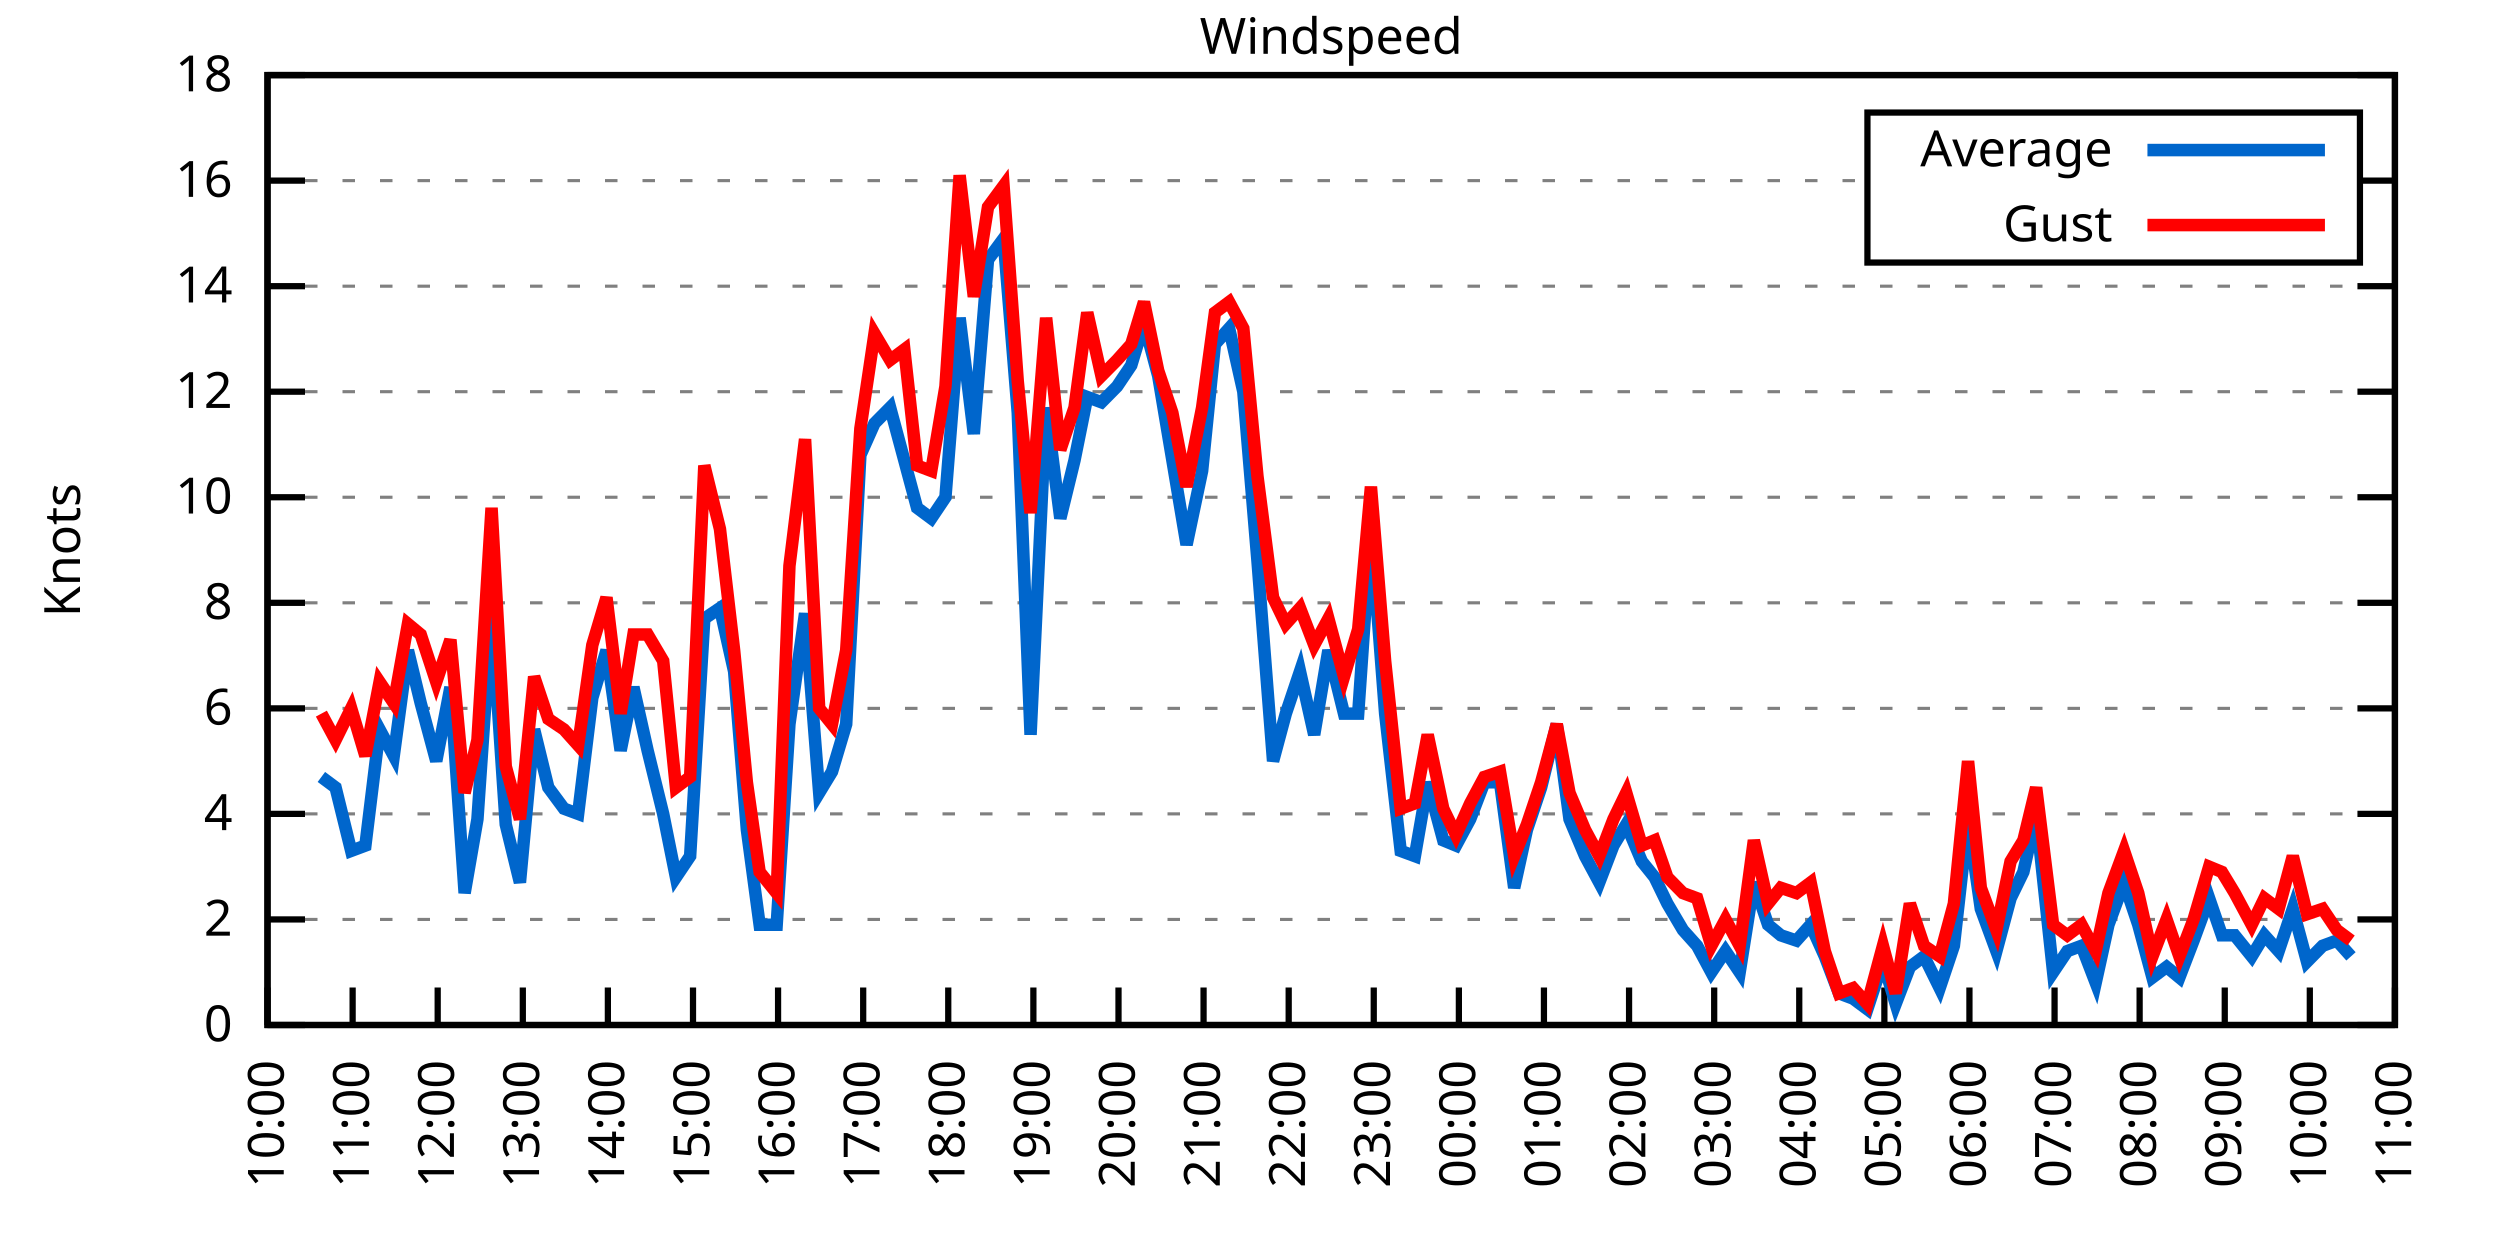
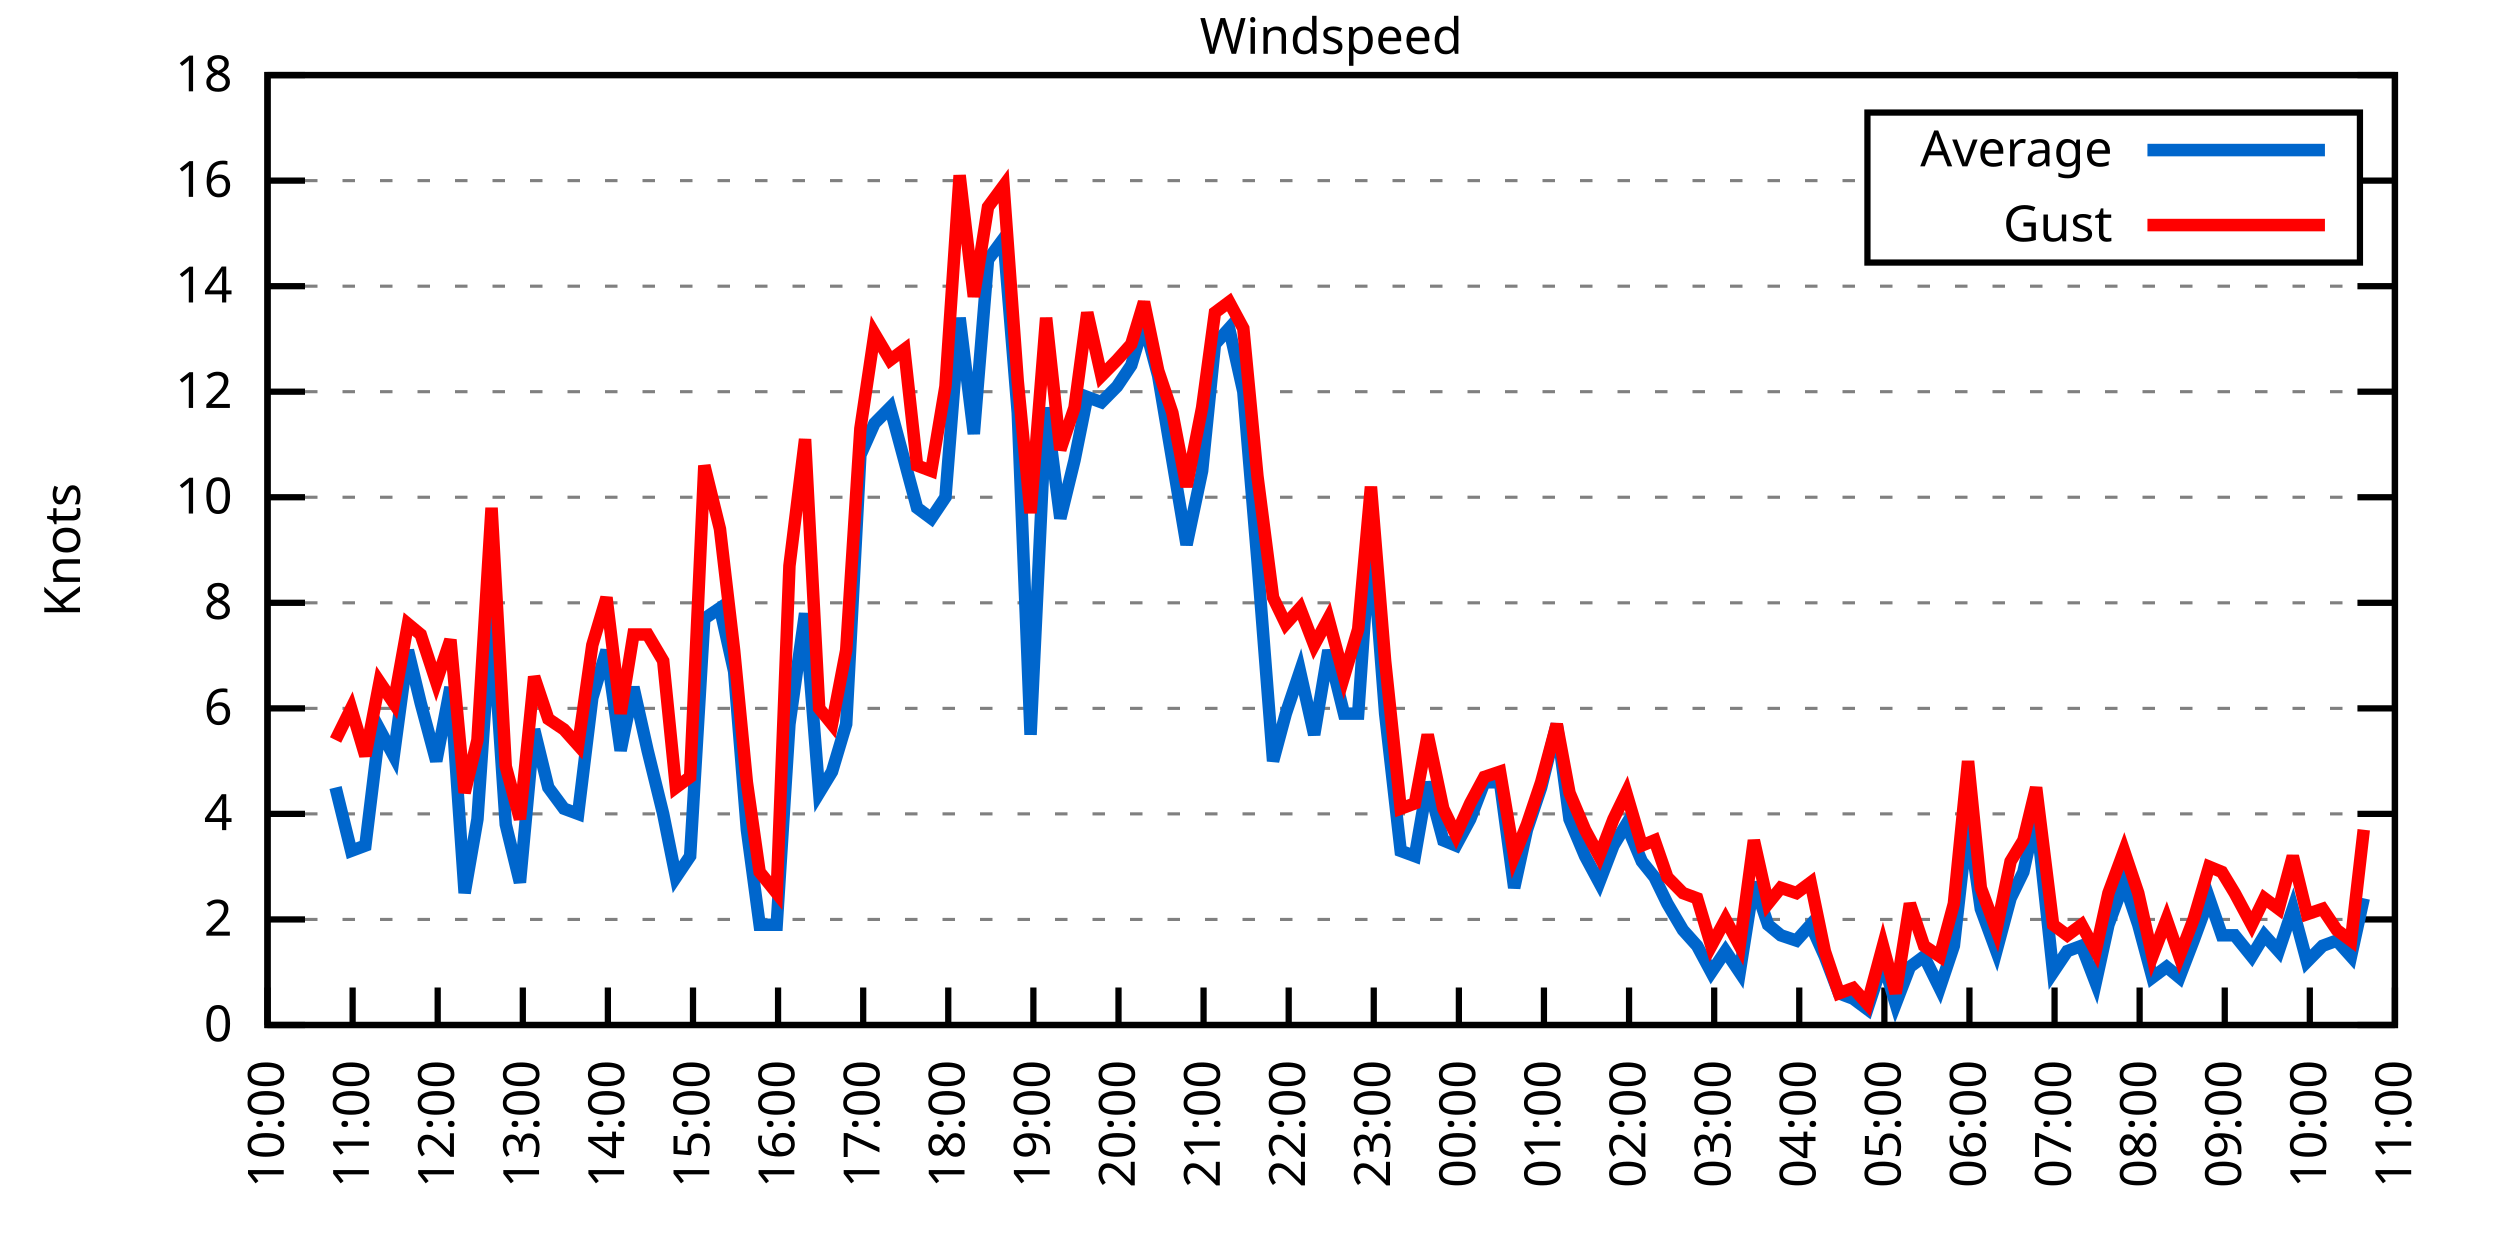
<svg xmlns="http://www.w3.org/2000/svg" xmlns:xlink="http://www.w3.org/1999/xlink" width="400" height="200" viewBox="0 0 400 200">
  <g id="gnuplot_canvas">
    <rect x="0" y="0" width="400" height="200" fill="none" />
    <defs>
      <circle id="gpDot" r="0.5" stroke-width="0.5" stroke="currentColor" />
      <path id="gpPt0" stroke-width="0.333" stroke="currentColor" d="M-1,0 h2 M0,-1 v2" />
      <path id="gpPt1" stroke-width="0.333" stroke="currentColor" d="M-1,-1 L1,1 M1,-1 L-1,1" />
      <path id="gpPt2" stroke-width="0.333" stroke="currentColor" d="M-1,0 L1,0 M0,-1 L0,1 M-1,-1 L1,1 M-1,1 L1,-1" />
      <rect id="gpPt3" stroke-width="0.333" stroke="currentColor" x="-1" y="-1" width="2" height="2" />
      <rect id="gpPt4" stroke-width="0.333" stroke="currentColor" fill="currentColor" x="-1" y="-1" width="2" height="2" />
      <circle id="gpPt5" stroke-width="0.333" stroke="currentColor" cx="0" cy="0" r="1" />
      <use xlink:href="#gpPt5" id="gpPt6" fill="currentColor" stroke="none" />
      <path id="gpPt7" stroke-width="0.333" stroke="currentColor" d="M0,-1.33 L-1.33,0.67 L1.33,0.67 z" />
      <use xlink:href="#gpPt7" id="gpPt8" fill="currentColor" stroke="none" />
      <use xlink:href="#gpPt7" id="gpPt9" stroke="currentColor" transform="rotate(180)" />
      <use xlink:href="#gpPt9" id="gpPt10" fill="currentColor" stroke="none" />
      <use xlink:href="#gpPt3" id="gpPt11" stroke="currentColor" transform="rotate(45)" />
      <use xlink:href="#gpPt11" id="gpPt12" fill="currentColor" stroke="none" />
      <path id="gpPt13" stroke-width="0.333" stroke="currentColor" d="M0,1.330 L1.265,0.411 L0.782,-1.067 L-0.782,-1.076 L-1.265,0.411 z" />
      <use xlink:href="#gpPt13" id="gpPt14" fill="currentColor" stroke="none" />
      <filter id="textbox" filterUnits="objectBoundingBox" x="0" y="0" height="1" width="1">
        <feFlood flood-color="white" flood-opacity="1" result="bgnd" />
        <feComposite in="SourceGraphic" in2="bgnd" operator="atop" />
      </filter>
      <filter id="greybox" filterUnits="objectBoundingBox" x="0" y="0" height="1" width="1">
        <feFlood flood-color="lightgrey" flood-opacity="1" result="grey" />
        <feComposite in="SourceGraphic" in2="grey" operator="atop" />
      </filter>
    </defs>
    <g fill="none" color="white" stroke="currentColor" stroke-width="1.00" stroke-linecap="butt" stroke-linejoin="miter">
</g>
    <g fill="none" color="black" stroke="currentColor" stroke-width="1.00" stroke-linecap="butt" stroke-linejoin="miter">
      <g stroke="none" shape-rendering="crispEdges">
        <polygon fill="rgb(255, 255, 255)" points="42.80,164.00 383.18,164.00 383.18,12.02 42.80,12.02 " />
      </g>
    </g>
    <g fill="none" color="black" stroke="currentColor" stroke-width="1.00" stroke-linecap="butt" stroke-linejoin="miter">
</g>
    <g fill="none" color="black" stroke="black" stroke-width="0.50" stroke-linecap="butt" stroke-linejoin="miter">
</g>
    <g fill="none" color="gray" stroke="currentColor" stroke-width="0.50" stroke-linecap="butt" stroke-linejoin="miter">
      <path stroke="gray" stroke-dasharray="2,4" class="gridline" d="M42.80,164.00 L383.19,164.00  " />
    </g>
    <g fill="none" color="gray" stroke="gray" stroke-width="1.00" stroke-linecap="butt" stroke-linejoin="miter">
</g>
    <g fill="none" color="black" stroke="currentColor" stroke-width="1.00" stroke-linecap="butt" stroke-linejoin="miter">
      <path stroke="black" d="M42.80,164.00 L48.80,164.00 M383.19,164.00 L377.19,164.00  " />
      <g transform="translate(37.20,166.60)" stroke="none" fill="black" font-family="Sans" font-size="8.00" text-anchor="end">
        <text>
          <tspan font-family="Sans"> 0</tspan>
        </text>
      </g>
    </g>
    <g fill="none" color="black" stroke="currentColor" stroke-width="1.00" stroke-linecap="butt" stroke-linejoin="miter">
</g>
    <g fill="none" color="black" stroke="black" stroke-width="0.50" stroke-linecap="butt" stroke-linejoin="miter">
</g>
    <g fill="none" color="gray" stroke="currentColor" stroke-width="0.50" stroke-linecap="butt" stroke-linejoin="miter">
      <path stroke="gray" stroke-dasharray="2,4" class="gridline" d="M42.80,147.11 L383.19,147.11  " />
    </g>
    <g fill="none" color="gray" stroke="gray" stroke-width="1.00" stroke-linecap="butt" stroke-linejoin="miter">
</g>
    <g fill="none" color="black" stroke="currentColor" stroke-width="1.00" stroke-linecap="butt" stroke-linejoin="miter">
      <path stroke="black" d="M42.80,147.11 L48.80,147.11 M383.19,147.11 L377.19,147.11  " />
      <g transform="translate(37.20,149.71)" stroke="none" fill="black" font-family="Sans" font-size="8.00" text-anchor="end">
        <text>
          <tspan font-family="Sans"> 2</tspan>
        </text>
      </g>
    </g>
    <g fill="none" color="black" stroke="currentColor" stroke-width="1.00" stroke-linecap="butt" stroke-linejoin="miter">
</g>
    <g fill="none" color="black" stroke="black" stroke-width="0.50" stroke-linecap="butt" stroke-linejoin="miter">
</g>
    <g fill="none" color="gray" stroke="currentColor" stroke-width="0.50" stroke-linecap="butt" stroke-linejoin="miter">
      <path stroke="gray" stroke-dasharray="2,4" class="gridline" d="M42.80,130.22 L383.19,130.22  " />
    </g>
    <g fill="none" color="gray" stroke="gray" stroke-width="1.00" stroke-linecap="butt" stroke-linejoin="miter">
</g>
    <g fill="none" color="black" stroke="currentColor" stroke-width="1.00" stroke-linecap="butt" stroke-linejoin="miter">
      <path stroke="black" d="M42.80,130.22 L48.80,130.22 M383.19,130.22 L377.19,130.22  " />
      <g transform="translate(37.20,132.82)" stroke="none" fill="black" font-family="Sans" font-size="8.00" text-anchor="end">
        <text>
          <tspan font-family="Sans"> 4</tspan>
        </text>
      </g>
    </g>
    <g fill="none" color="black" stroke="currentColor" stroke-width="1.00" stroke-linecap="butt" stroke-linejoin="miter">
</g>
    <g fill="none" color="black" stroke="black" stroke-width="0.50" stroke-linecap="butt" stroke-linejoin="miter">
</g>
    <g fill="none" color="gray" stroke="currentColor" stroke-width="0.50" stroke-linecap="butt" stroke-linejoin="miter">
      <path stroke="gray" stroke-dasharray="2,4" class="gridline" d="M42.80,113.34 L383.19,113.34  " />
    </g>
    <g fill="none" color="gray" stroke="gray" stroke-width="1.00" stroke-linecap="butt" stroke-linejoin="miter">
</g>
    <g fill="none" color="black" stroke="currentColor" stroke-width="1.00" stroke-linecap="butt" stroke-linejoin="miter">
      <path stroke="black" d="M42.80,113.34 L48.80,113.34 M383.19,113.34 L377.19,113.34  " />
      <g transform="translate(37.20,115.94)" stroke="none" fill="black" font-family="Sans" font-size="8.00" text-anchor="end">
        <text>
          <tspan font-family="Sans"> 6</tspan>
        </text>
      </g>
    </g>
    <g fill="none" color="black" stroke="currentColor" stroke-width="1.00" stroke-linecap="butt" stroke-linejoin="miter">
</g>
    <g fill="none" color="black" stroke="black" stroke-width="0.50" stroke-linecap="butt" stroke-linejoin="miter">
</g>
    <g fill="none" color="gray" stroke="currentColor" stroke-width="0.50" stroke-linecap="butt" stroke-linejoin="miter">
      <path stroke="gray" stroke-dasharray="2,4" class="gridline" d="M42.80,96.45 L383.19,96.45  " />
    </g>
    <g fill="none" color="gray" stroke="gray" stroke-width="1.00" stroke-linecap="butt" stroke-linejoin="miter">
</g>
    <g fill="none" color="black" stroke="currentColor" stroke-width="1.00" stroke-linecap="butt" stroke-linejoin="miter">
      <path stroke="black" d="M42.80,96.45 L48.80,96.45 M383.19,96.45 L377.19,96.45  " />
      <g transform="translate(37.20,99.05)" stroke="none" fill="black" font-family="Sans" font-size="8.00" text-anchor="end">
        <text>
          <tspan font-family="Sans"> 8</tspan>
        </text>
      </g>
    </g>
    <g fill="none" color="black" stroke="currentColor" stroke-width="1.00" stroke-linecap="butt" stroke-linejoin="miter">
</g>
    <g fill="none" color="black" stroke="black" stroke-width="0.50" stroke-linecap="butt" stroke-linejoin="miter">
</g>
    <g fill="none" color="gray" stroke="currentColor" stroke-width="0.50" stroke-linecap="butt" stroke-linejoin="miter">
      <path stroke="gray" stroke-dasharray="2,4" class="gridline" d="M42.80,79.56 L383.19,79.56  " />
    </g>
    <g fill="none" color="gray" stroke="gray" stroke-width="1.00" stroke-linecap="butt" stroke-linejoin="miter">
</g>
    <g fill="none" color="black" stroke="currentColor" stroke-width="1.00" stroke-linecap="butt" stroke-linejoin="miter">
      <path stroke="black" d="M42.80,79.56 L48.80,79.56 M383.19,79.56 L377.19,79.56  " />
      <g transform="translate(37.20,82.16)" stroke="none" fill="black" font-family="Sans" font-size="8.00" text-anchor="end">
        <text>
          <tspan font-family="Sans"> 10</tspan>
        </text>
      </g>
    </g>
    <g fill="none" color="black" stroke="currentColor" stroke-width="1.00" stroke-linecap="butt" stroke-linejoin="miter">
</g>
    <g fill="none" color="black" stroke="black" stroke-width="0.50" stroke-linecap="butt" stroke-linejoin="miter">
</g>
    <g fill="none" color="gray" stroke="currentColor" stroke-width="0.50" stroke-linecap="butt" stroke-linejoin="miter">
      <path stroke="gray" stroke-dasharray="2,4" class="gridline" d="M42.80,62.67 L383.19,62.67  " />
    </g>
    <g fill="none" color="gray" stroke="gray" stroke-width="1.00" stroke-linecap="butt" stroke-linejoin="miter">
</g>
    <g fill="none" color="black" stroke="currentColor" stroke-width="1.00" stroke-linecap="butt" stroke-linejoin="miter">
      <path stroke="black" d="M42.80,62.67 L48.80,62.67 M383.19,62.67 L377.19,62.67  " />
      <g transform="translate(37.20,65.27)" stroke="none" fill="black" font-family="Sans" font-size="8.00" text-anchor="end">
        <text>
          <tspan font-family="Sans"> 12</tspan>
        </text>
      </g>
    </g>
    <g fill="none" color="black" stroke="currentColor" stroke-width="1.00" stroke-linecap="butt" stroke-linejoin="miter">
</g>
    <g fill="none" color="black" stroke="black" stroke-width="0.50" stroke-linecap="butt" stroke-linejoin="miter">
</g>
    <g fill="none" color="gray" stroke="currentColor" stroke-width="0.50" stroke-linecap="butt" stroke-linejoin="miter">
      <path stroke="gray" stroke-dasharray="2,4" class="gridline" d="M42.80,45.79 L383.19,45.79  " />
    </g>
    <g fill="none" color="gray" stroke="gray" stroke-width="1.00" stroke-linecap="butt" stroke-linejoin="miter">
</g>
    <g fill="none" color="black" stroke="currentColor" stroke-width="1.00" stroke-linecap="butt" stroke-linejoin="miter">
      <path stroke="black" d="M42.80,45.79 L48.80,45.79 M383.19,45.79 L377.19,45.79  " />
      <g transform="translate(37.20,48.39)" stroke="none" fill="black" font-family="Sans" font-size="8.00" text-anchor="end">
        <text>
          <tspan font-family="Sans"> 14</tspan>
        </text>
      </g>
    </g>
    <g fill="none" color="black" stroke="currentColor" stroke-width="1.00" stroke-linecap="butt" stroke-linejoin="miter">
</g>
    <g fill="none" color="black" stroke="black" stroke-width="0.50" stroke-linecap="butt" stroke-linejoin="miter">
</g>
    <g fill="none" color="gray" stroke="currentColor" stroke-width="0.50" stroke-linecap="butt" stroke-linejoin="miter">
      <path stroke="gray" stroke-dasharray="2,4" class="gridline" d="M42.80,28.90 L298.79,28.90 M377.59,28.90 L383.19,28.90  " />
    </g>
    <g fill="none" color="gray" stroke="gray" stroke-width="1.00" stroke-linecap="butt" stroke-linejoin="miter">
</g>
    <g fill="none" color="black" stroke="currentColor" stroke-width="1.00" stroke-linecap="butt" stroke-linejoin="miter">
      <path stroke="black" d="M42.80,28.90 L48.80,28.90 M383.19,28.90 L377.19,28.90  " />
      <g transform="translate(37.20,31.50)" stroke="none" fill="black" font-family="Sans" font-size="8.00" text-anchor="end">
        <text>
          <tspan font-family="Sans"> 16</tspan>
        </text>
      </g>
    </g>
    <g fill="none" color="black" stroke="currentColor" stroke-width="1.00" stroke-linecap="butt" stroke-linejoin="miter">
</g>
    <g fill="none" color="black" stroke="black" stroke-width="0.50" stroke-linecap="butt" stroke-linejoin="miter">
</g>
    <g fill="none" color="gray" stroke="currentColor" stroke-width="0.50" stroke-linecap="butt" stroke-linejoin="miter">
      <path stroke="gray" stroke-dasharray="2,4" class="gridline" d="M42.80,12.01 L383.19,12.01  " />
    </g>
    <g fill="none" color="gray" stroke="gray" stroke-width="1.00" stroke-linecap="butt" stroke-linejoin="miter">
</g>
    <g fill="none" color="black" stroke="currentColor" stroke-width="1.00" stroke-linecap="butt" stroke-linejoin="miter">
      <path stroke="black" d="M42.80,12.01 L48.80,12.01 M383.19,12.01 L377.19,12.01  " />
      <g transform="translate(37.20,14.61)" stroke="none" fill="black" font-family="Sans" font-size="8.00" text-anchor="end">
        <text>
          <tspan font-family="Sans"> 18</tspan>
        </text>
      </g>
    </g>
    <g fill="none" color="black" stroke="currentColor" stroke-width="1.00" stroke-linecap="butt" stroke-linejoin="miter">
      <path stroke="black" d="M42.80,164.00 L42.80,158.00  " />
      <g transform="translate(45.40,169.60) rotate(270.00)" stroke="none" fill="black" font-family="Sans" font-size="8.00" text-anchor="end">
        <text>
          <tspan font-family="Sans">10:00</tspan>
        </text>
      </g>
    </g>
    <g fill="none" color="black" stroke="currentColor" stroke-width="1.00" stroke-linecap="butt" stroke-linejoin="miter">
      <path stroke="black" d="M56.42,164.00 L56.42,158.00  " />
      <g transform="translate(59.02,169.60) rotate(270.00)" stroke="none" fill="black" font-family="Sans" font-size="8.00" text-anchor="end">
        <text>
          <tspan font-family="Sans">11:00</tspan>
        </text>
      </g>
    </g>
    <g fill="none" color="black" stroke="currentColor" stroke-width="1.00" stroke-linecap="butt" stroke-linejoin="miter">
      <path stroke="black" d="M70.03,164.00 L70.03,158.00  " />
      <g transform="translate(72.63,169.60) rotate(270.00)" stroke="none" fill="black" font-family="Sans" font-size="8.00" text-anchor="end">
        <text>
          <tspan font-family="Sans">12:00</tspan>
        </text>
      </g>
    </g>
    <g fill="none" color="black" stroke="currentColor" stroke-width="1.00" stroke-linecap="butt" stroke-linejoin="miter">
      <path stroke="black" d="M83.65,164.00 L83.65,158.00  " />
      <g transform="translate(86.25,169.60) rotate(270.00)" stroke="none" fill="black" font-family="Sans" font-size="8.00" text-anchor="end">
        <text>
          <tspan font-family="Sans">13:00</tspan>
        </text>
      </g>
    </g>
    <g fill="none" color="black" stroke="currentColor" stroke-width="1.00" stroke-linecap="butt" stroke-linejoin="miter">
      <path stroke="black" d="M97.26,164.00 L97.26,158.00  " />
      <g transform="translate(99.86,169.60) rotate(270.00)" stroke="none" fill="black" font-family="Sans" font-size="8.00" text-anchor="end">
        <text>
          <tspan font-family="Sans">14:00</tspan>
        </text>
      </g>
    </g>
    <g fill="none" color="black" stroke="currentColor" stroke-width="1.00" stroke-linecap="butt" stroke-linejoin="miter">
      <path stroke="black" d="M110.88,164.00 L110.88,158.00  " />
      <g transform="translate(113.48,169.60) rotate(270.00)" stroke="none" fill="black" font-family="Sans" font-size="8.00" text-anchor="end">
        <text>
          <tspan font-family="Sans">15:00</tspan>
        </text>
      </g>
    </g>
    <g fill="none" color="black" stroke="currentColor" stroke-width="1.00" stroke-linecap="butt" stroke-linejoin="miter">
      <path stroke="black" d="M124.49,164.00 L124.49,158.00  " />
      <g transform="translate(127.09,169.60) rotate(270.00)" stroke="none" fill="black" font-family="Sans" font-size="8.00" text-anchor="end">
        <text>
          <tspan font-family="Sans">16:00</tspan>
        </text>
      </g>
    </g>
    <g fill="none" color="black" stroke="currentColor" stroke-width="1.00" stroke-linecap="butt" stroke-linejoin="miter">
      <path stroke="black" d="M138.11,164.00 L138.11,158.00  " />
      <g transform="translate(140.71,169.60) rotate(270.00)" stroke="none" fill="black" font-family="Sans" font-size="8.00" text-anchor="end">
        <text>
          <tspan font-family="Sans">17:00</tspan>
        </text>
      </g>
    </g>
    <g fill="none" color="black" stroke="currentColor" stroke-width="1.00" stroke-linecap="butt" stroke-linejoin="miter">
      <path stroke="black" d="M151.72,164.00 L151.72,158.00  " />
      <g transform="translate(154.32,169.60) rotate(270.00)" stroke="none" fill="black" font-family="Sans" font-size="8.00" text-anchor="end">
        <text>
          <tspan font-family="Sans">18:00</tspan>
        </text>
      </g>
    </g>
    <g fill="none" color="black" stroke="currentColor" stroke-width="1.00" stroke-linecap="butt" stroke-linejoin="miter">
      <path stroke="black" d="M165.34,164.00 L165.34,158.00  " />
      <g transform="translate(167.94,169.60) rotate(270.00)" stroke="none" fill="black" font-family="Sans" font-size="8.00" text-anchor="end">
        <text>
          <tspan font-family="Sans">19:00</tspan>
        </text>
      </g>
    </g>
    <g fill="none" color="black" stroke="currentColor" stroke-width="1.00" stroke-linecap="butt" stroke-linejoin="miter">
      <path stroke="black" d="M178.96,164.00 L178.96,158.00  " />
      <g transform="translate(181.56,169.60) rotate(270.00)" stroke="none" fill="black" font-family="Sans" font-size="8.00" text-anchor="end">
        <text>
          <tspan font-family="Sans">20:00</tspan>
        </text>
      </g>
    </g>
    <g fill="none" color="black" stroke="currentColor" stroke-width="1.00" stroke-linecap="butt" stroke-linejoin="miter">
      <path stroke="black" d="M192.57,164.00 L192.57,158.00  " />
      <g transform="translate(195.17,169.60) rotate(270.00)" stroke="none" fill="black" font-family="Sans" font-size="8.00" text-anchor="end">
        <text>
          <tspan font-family="Sans">21:00</tspan>
        </text>
      </g>
    </g>
    <g fill="none" color="black" stroke="currentColor" stroke-width="1.00" stroke-linecap="butt" stroke-linejoin="miter">
      <path stroke="black" d="M206.19,164.00 L206.19,158.00  " />
      <g transform="translate(208.79,169.60) rotate(270.00)" stroke="none" fill="black" font-family="Sans" font-size="8.00" text-anchor="end">
        <text>
          <tspan font-family="Sans">22:00</tspan>
        </text>
      </g>
    </g>
    <g fill="none" color="black" stroke="currentColor" stroke-width="1.00" stroke-linecap="butt" stroke-linejoin="miter">
      <path stroke="black" d="M219.80,164.00 L219.80,158.00  " />
      <g transform="translate(222.40,169.60) rotate(270.00)" stroke="none" fill="black" font-family="Sans" font-size="8.00" text-anchor="end">
        <text>
          <tspan font-family="Sans">23:00</tspan>
        </text>
      </g>
    </g>
    <g fill="none" color="black" stroke="currentColor" stroke-width="1.00" stroke-linecap="butt" stroke-linejoin="miter">
      <path stroke="black" d="M233.42,164.00 L233.42,158.00  " />
      <g transform="translate(236.02,169.60) rotate(270.00)" stroke="none" fill="black" font-family="Sans" font-size="8.00" text-anchor="end">
        <text>
          <tspan font-family="Sans">00:00</tspan>
        </text>
      </g>
    </g>
    <g fill="none" color="black" stroke="currentColor" stroke-width="1.00" stroke-linecap="butt" stroke-linejoin="miter">
      <path stroke="black" d="M247.03,164.00 L247.03,158.00  " />
      <g transform="translate(249.63,169.60) rotate(270.00)" stroke="none" fill="black" font-family="Sans" font-size="8.00" text-anchor="end">
        <text>
          <tspan font-family="Sans">01:00</tspan>
        </text>
      </g>
    </g>
    <g fill="none" color="black" stroke="currentColor" stroke-width="1.00" stroke-linecap="butt" stroke-linejoin="miter">
      <path stroke="black" d="M260.65,164.00 L260.65,158.00  " />
      <g transform="translate(263.25,169.60) rotate(270.00)" stroke="none" fill="black" font-family="Sans" font-size="8.00" text-anchor="end">
        <text>
          <tspan font-family="Sans">02:00</tspan>
        </text>
      </g>
    </g>
    <g fill="none" color="black" stroke="currentColor" stroke-width="1.00" stroke-linecap="butt" stroke-linejoin="miter">
      <path stroke="black" d="M274.27,164.00 L274.27,158.00  " />
      <g transform="translate(276.87,169.60) rotate(270.00)" stroke="none" fill="black" font-family="Sans" font-size="8.00" text-anchor="end">
        <text>
          <tspan font-family="Sans">03:00</tspan>
        </text>
      </g>
    </g>
    <g fill="none" color="black" stroke="currentColor" stroke-width="1.00" stroke-linecap="butt" stroke-linejoin="miter">
      <path stroke="black" d="M287.88,164.00 L287.88,158.00  " />
      <g transform="translate(290.48,169.60) rotate(270.00)" stroke="none" fill="black" font-family="Sans" font-size="8.00" text-anchor="end">
        <text>
          <tspan font-family="Sans">04:00</tspan>
        </text>
      </g>
    </g>
    <g fill="none" color="black" stroke="currentColor" stroke-width="1.00" stroke-linecap="butt" stroke-linejoin="miter">
      <path stroke="black" d="M301.50,164.00 L301.50,158.00  " />
      <g transform="translate(304.10,169.60) rotate(270.00)" stroke="none" fill="black" font-family="Sans" font-size="8.00" text-anchor="end">
        <text>
          <tspan font-family="Sans">05:00</tspan>
        </text>
      </g>
    </g>
    <g fill="none" color="black" stroke="currentColor" stroke-width="1.00" stroke-linecap="butt" stroke-linejoin="miter">
      <path stroke="black" d="M315.11,164.00 L315.11,158.00  " />
      <g transform="translate(317.71,169.60) rotate(270.00)" stroke="none" fill="black" font-family="Sans" font-size="8.00" text-anchor="end">
        <text>
          <tspan font-family="Sans">06:00</tspan>
        </text>
      </g>
    </g>
    <g fill="none" color="black" stroke="currentColor" stroke-width="1.00" stroke-linecap="butt" stroke-linejoin="miter">
      <path stroke="black" d="M328.73,164.00 L328.73,158.00  " />
      <g transform="translate(331.33,169.60) rotate(270.00)" stroke="none" fill="black" font-family="Sans" font-size="8.00" text-anchor="end">
        <text>
          <tspan font-family="Sans">07:00</tspan>
        </text>
      </g>
    </g>
    <g fill="none" color="black" stroke="currentColor" stroke-width="1.00" stroke-linecap="butt" stroke-linejoin="miter">
      <path stroke="black" d="M342.34,164.00 L342.34,158.00  " />
      <g transform="translate(344.94,169.60) rotate(270.00)" stroke="none" fill="black" font-family="Sans" font-size="8.00" text-anchor="end">
        <text>
          <tspan font-family="Sans">08:00</tspan>
        </text>
      </g>
    </g>
    <g fill="none" color="black" stroke="currentColor" stroke-width="1.00" stroke-linecap="butt" stroke-linejoin="miter">
      <path stroke="black" d="M355.96,164.00 L355.96,158.00  " />
      <g transform="translate(358.56,169.60) rotate(270.00)" stroke="none" fill="black" font-family="Sans" font-size="8.00" text-anchor="end">
        <text>
          <tspan font-family="Sans">09:00</tspan>
        </text>
      </g>
    </g>
    <g fill="none" color="black" stroke="currentColor" stroke-width="1.00" stroke-linecap="butt" stroke-linejoin="miter">
      <path stroke="black" d="M369.57,164.00 L369.57,158.00  " />
      <g transform="translate(372.17,169.60) rotate(270.00)" stroke="none" fill="black" font-family="Sans" font-size="8.00" text-anchor="end">
        <text>
          <tspan font-family="Sans">10:00</tspan>
        </text>
      </g>
    </g>
    <g fill="none" color="black" stroke="currentColor" stroke-width="1.00" stroke-linecap="butt" stroke-linejoin="miter">
      <path stroke="black" d="M383.19,164.00 L383.19,158.00  " />
      <g transform="translate(385.79,169.60) rotate(270.00)" stroke="none" fill="black" font-family="Sans" font-size="8.00" text-anchor="end">
        <text>
          <tspan font-family="Sans">11:00</tspan>
        </text>
      </g>
    </g>
    <g fill="none" color="black" stroke="currentColor" stroke-width="1.00" stroke-linecap="butt" stroke-linejoin="miter">
</g>
    <g fill="none" color="black" stroke="currentColor" stroke-width="1.00" stroke-linecap="butt" stroke-linejoin="miter">
      <path stroke="black" d="M42.80,12.01 L42.80,164.00 L383.19,164.00 L383.19,12.01 L42.80,12.01 Z  " />
    </g>
    <g fill="none" color="black" stroke="currentColor" stroke-width="1.00" stroke-linecap="butt" stroke-linejoin="miter">
</g>
    <g fill="none" color="black" stroke="currentColor" stroke-width="1.00" stroke-linecap="butt" stroke-linejoin="miter">
      <path stroke="black" d="M298.79,42.01 L298.79,18.01 L377.59,18.01 L377.59,42.01 L298.79,42.01 Z  " />
    </g>
    <g id="Windspeed_plot_1">
      <g fill="none" color="white" stroke="black" stroke-width="2.00" stroke-linecap="butt" stroke-linejoin="miter">
</g>
      <g fill="none" color="black" stroke="currentColor" stroke-width="2.00" stroke-linecap="butt" stroke-linejoin="miter">
        <g transform="translate(337.99,26.61)" stroke="none" fill="black" font-family="Sans" font-size="8.00" text-anchor="end">
          <text>
            <tspan font-family="Sans">Average</tspan>
          </text>
        </g>
      </g>
      <g fill="none" color="black" stroke="currentColor" stroke-width="2.00" stroke-linecap="butt" stroke-linejoin="miter">
-         <path stroke="rgb(  0, 102, 204)" d="M343.59,24.01 L371.99,24.01 M51.42,124.31 L53.69,126.00 L56.19,136.14 L58.46,135.29 L60.73,116.71 L63.00,120.94   L65.27,104.05 L67.31,112.49 L69.80,121.78 L72.07,109.96 L74.34,142.89 L76.39,131.07 L78.65,98.14 L80.92,131.91   L83.19,141.20 L85.46,116.71 L87.73,126.00 L90.23,129.38 L92.50,130.22 L94.77,111.65 L97.04,104.05 L99.30,120.09   L101.35,109.96 L103.62,120.09 L106.11,130.22 L108.15,140.36 L110.42,136.98 L112.69,98.98 L115.19,97.29 L117.46,107.43   L119.50,132.76 L121.54,147.96 L124.27,147.96 L126.31,115.87 L128.81,98.14 L131.07,126.85 L133.12,123.47 L135.39,115.87   L137.66,72.81 L139.92,67.74 L142.42,65.21 L144.69,73.65 L146.73,81.25 L149.00,82.94 L151.27,79.56 L153.54,50.85   L155.81,69.43 L158.08,41.56 L160.57,38.19 L162.84,66.05 L164.89,117.56 L167.38,65.21 L169.65,82.94 L171.92,73.65   L173.96,63.52 L176.23,64.36 L178.73,61.83 L181.00,58.45 L183.04,51.70 L185.31,60.14 L187.58,73.65 L189.85,87.16   L192.34,75.34 L194.39,55.07 L196.66,52.54 L198.93,62.67 L201.19,89.69 L203.69,121.78 L205.73,114.18 L208.00,107.43   L210.27,117.56 L212.54,104.05 L215.04,114.18 L217.31,114.18 L219.35,84.63 L221.62,114.18 L224.11,136.14 L226.38,136.98   L228.43,125.16 L230.92,134.45 L232.96,135.29 L235.23,131.07 L237.50,125.16 L240.00,125.16 L242.27,142.05 L244.31,132.76   L246.58,126.00 L249.08,115.87 L251.12,131.07 L253.61,136.98 L255.88,141.20 L258.15,135.29 L260.20,131.91 L262.69,137.82   L264.73,140.36 L266.78,144.58 L269.27,148.80 L271.54,151.33 L273.81,155.56 L276.08,152.18 L278.35,155.56 L280.62,141.20   L282.89,147.96 L284.93,149.65 L287.43,150.49 L289.70,147.96 L291.97,153.02 L294.23,158.93 L296.50,159.78 L298.77,161.47   L301.27,153.87 L303.31,160.62 L305.58,154.71 L307.85,153.02 L310.35,158.09 L312.62,151.33 L314.89,131.07 L316.93,145.42   L319.42,152.18 L321.69,143.73 L323.74,139.51 L325.78,130.22 L328.50,155.56 L330.77,152.18 L333.04,151.33 L335.31,157.24   L337.35,147.96 L339.85,141.20 L342.12,147.96 L344.39,156.40 L346.65,154.71 L348.70,156.40 L350.97,150.49 L353.46,143.73   L355.50,149.65 L357.55,149.65 L360.27,153.02 L362.31,149.65 L364.58,152.18 L366.85,145.42 L369.12,153.87 L371.62,151.33   L373.89,150.49 L376.16,153.02  " />
+         <path stroke="rgb(  0, 102, 204)" d="M343.59,24.01 L371.99,24.01 M53.69,126.00 L56.19,136.14 L58.46,135.29 L60.73,116.71 L63.00,120.94 L65.27,104.05   L67.31,112.49 L69.80,121.78 L72.07,109.96 L74.34,142.89 L76.39,131.07 L78.65,98.14 L80.92,131.91 L83.19,141.20   L85.46,116.71 L87.73,126.00 L90.23,129.38 L92.50,130.22 L94.77,111.65 L97.04,104.05 L99.30,120.09 L101.35,109.96   L103.62,120.09 L106.11,130.22 L108.15,140.36 L110.42,136.98 L112.69,98.98 L115.19,97.29 L117.46,107.43 L119.50,132.76   L121.54,147.96 L124.27,147.96 L126.31,115.87 L128.81,98.14 L131.07,126.85 L133.12,123.47 L135.39,115.87 L137.66,72.81   L139.92,67.74 L142.42,65.21 L144.69,73.65 L146.73,81.25 L149.00,82.94 L151.27,79.56 L153.54,50.85 L155.81,69.43   L158.08,41.56 L160.57,38.19 L162.84,66.05 L164.89,117.56 L167.38,65.21 L169.65,82.94 L171.92,73.65 L173.96,63.52   L176.23,64.36 L178.73,61.83 L181.00,58.45 L183.04,51.70 L185.31,60.14 L187.58,73.65 L189.85,87.16 L192.34,75.34   L194.39,55.07 L196.66,52.54 L198.93,62.67 L201.19,89.69 L203.69,121.78 L205.73,114.18 L208.00,107.43 L210.27,117.56   L212.54,104.05 L215.04,114.18 L217.31,114.18 L219.35,84.63 L221.62,114.18 L224.11,136.14 L226.38,136.98 L228.43,125.16   L230.92,134.45 L232.96,135.29 L235.23,131.07 L237.50,125.16 L240.00,125.16 L242.27,142.05 L244.31,132.76 L246.58,126.00   L249.08,115.87 L251.12,131.07 L253.61,136.98 L255.88,141.20 L258.15,135.29 L260.20,131.91 L262.69,137.82 L264.73,140.36   L266.78,144.58 L269.27,148.80 L271.54,151.33 L273.81,155.56 L276.08,152.18 L278.35,155.56 L280.62,141.20 L282.89,147.96   L284.93,149.65 L287.43,150.49 L289.70,147.96 L291.97,153.02 L294.23,158.93 L296.50,159.78 L298.77,161.47 L301.27,153.87   L303.31,160.62 L305.58,154.71 L307.85,153.02 L310.35,158.09 L312.62,151.33 L314.89,131.07 L316.93,145.42 L319.42,152.18   L321.69,143.73 L323.74,139.51 L325.78,130.22 L328.50,155.56 L330.77,152.18 L333.04,151.33 L335.31,157.24 L337.35,147.96   L339.85,141.20 L342.12,147.96 L344.39,156.40 L346.65,154.71 L348.70,156.40 L350.97,150.49 L353.46,143.73 L355.50,149.65   L357.55,149.65 L360.27,153.02 L362.31,149.65 L364.58,152.18 L366.85,145.42 L369.12,153.87 L371.62,151.33 L373.89,150.49   L376.16,153.02 L378.20,143.73  " />
      </g>
    </g>
    <g id="Windspeed_plot_2">
      <g fill="none" color="black" stroke="currentColor" stroke-width="2.00" stroke-linecap="butt" stroke-linejoin="miter">
        <g transform="translate(337.99,38.61)" stroke="none" fill="black" font-family="Sans" font-size="8.00" text-anchor="end">
          <text>
            <tspan font-family="Sans">Gust</tspan>
          </text>
        </g>
      </g>
      <g fill="none" color="black" stroke="currentColor" stroke-width="2.00" stroke-linecap="butt" stroke-linejoin="miter">
-         <path stroke="rgb(255,   0,   0)" d="M343.59,36.01 L371.99,36.01 M51.42,114.18 L53.69,118.40 L56.19,113.34 L58.46,120.94 L60.73,109.11 L63.00,112.49   L65.27,99.83 L67.31,101.52 L69.80,109.11 L72.07,102.36 L74.34,126.85 L76.39,118.40 L78.65,81.25 L80.92,122.62   L83.19,131.07 L85.46,108.27 L87.73,115.03 L90.23,116.71 L92.50,119.25 L94.77,103.20 L97.04,95.60 L99.30,114.18   L101.35,101.52 L103.62,101.52 L106.11,105.74 L108.15,126.00 L110.42,124.31 L112.69,74.49 L115.19,84.63 L117.46,104.05   L119.50,125.16 L121.54,139.51 L124.27,142.89 L126.31,90.54 L128.81,70.27 L131.07,113.34 L133.12,115.87 L135.39,104.05   L137.66,68.58 L139.92,53.39 L142.42,57.61 L144.69,55.92 L146.73,74.49 L149.00,75.34 L151.27,61.83 L153.54,28.05   L155.81,47.47 L158.08,33.12 L160.57,29.74 L162.84,60.98 L164.89,82.09 L167.38,50.85 L169.65,71.96 L171.92,65.21   L173.96,50.01 L176.23,60.14 L178.73,57.61 L181.00,55.07 L183.04,48.32 L185.31,59.30 L187.58,66.05 L189.85,77.87   L192.34,65.21 L194.39,50.01 L196.66,48.32 L198.93,52.54 L201.19,76.18 L203.69,95.60 L205.73,99.83 L208.00,97.29   L210.27,103.20 L212.54,98.98 L215.04,108.27 L217.31,100.67 L219.35,77.87 L221.62,105.74 L224.11,129.38 L226.38,128.54   L228.43,117.56 L230.92,129.38 L232.96,133.60 L235.23,128.54 L237.50,124.31 L240.00,123.47 L242.27,136.98 L244.31,131.91   L246.58,125.16 L249.08,115.87 L251.12,126.85 L253.61,132.76 L255.88,136.98 L258.15,131.07 L260.20,126.85 L262.69,135.29   L264.73,134.45 L266.78,140.36 L269.27,142.89 L271.54,143.73 L273.81,151.33 L276.08,147.11 L278.35,151.33 L280.62,134.45   L282.89,144.58 L284.93,142.05 L287.43,142.89 L289.70,141.20 L291.97,152.18 L294.23,158.93 L296.50,158.09 L298.77,160.62   L301.27,151.33 L303.31,158.93 L305.58,144.58 L307.85,151.33 L310.35,153.02 L312.62,144.58 L314.89,121.78 L316.93,142.05   L319.42,148.80 L321.69,137.82 L323.74,134.45 L325.78,126.00 L328.50,147.96 L330.77,149.65 L333.04,147.96 L335.31,152.18   L337.35,142.89 L339.85,136.14 L342.12,142.89 L344.39,153.02 L346.65,147.11 L348.70,153.02 L350.97,147.11 L353.46,138.67   L355.50,139.51 L357.55,142.89 L360.27,147.96 L362.31,143.73 L364.58,145.42 L366.85,136.98 L369.12,146.27 L371.62,145.42   L373.89,148.80 L376.16,150.49  " />
+         <path stroke="rgb(255,   0,   0)" d="M343.59,36.01 L371.99,36.01 M53.69,118.40 L56.19,113.34 L58.46,120.94 L60.73,109.11 L63.00,112.49 L65.27,99.83   L67.31,101.52 L69.80,109.11 L72.07,102.36 L74.34,126.85 L76.39,118.40 L78.65,81.25 L80.92,122.62 L83.19,131.07   L85.46,108.27 L87.73,115.03 L90.23,116.71 L92.50,119.25 L94.77,103.20 L97.04,95.60 L99.30,114.18 L101.35,101.52   L103.62,101.52 L106.11,105.74 L108.15,126.00 L110.42,124.31 L112.69,74.49 L115.19,84.63 L117.46,104.05 L119.50,125.16   L121.54,139.51 L124.27,142.89 L126.31,90.54 L128.81,70.27 L131.07,113.34 L133.12,115.87 L135.39,104.05 L137.66,68.58   L139.92,53.39 L142.42,57.61 L144.69,55.92 L146.73,74.49 L149.00,75.34 L151.27,61.83 L153.54,28.05 L155.81,47.47   L158.08,33.12 L160.57,29.74 L162.84,60.98 L164.89,82.09 L167.38,50.85 L169.65,71.96 L171.92,65.21 L173.96,50.01   L176.23,60.14 L178.73,57.61 L181.00,55.07 L183.04,48.32 L185.31,59.30 L187.58,66.05 L189.85,77.87 L192.34,65.21   L194.39,50.01 L196.66,48.32 L198.93,52.54 L201.19,76.18 L203.69,95.60 L205.73,99.83 L208.00,97.29 L210.27,103.20   L212.54,98.98 L215.04,108.27 L217.31,100.67 L219.35,77.87 L221.62,105.74 L224.11,129.38 L226.38,128.54 L228.43,117.56   L230.92,129.38 L232.96,133.60 L235.23,128.54 L237.50,124.31 L240.00,123.47 L242.27,136.98 L244.31,131.91 L246.58,125.16   L249.08,115.87 L251.12,126.85 L253.61,132.76 L255.88,136.98 L258.15,131.07 L260.20,126.85 L262.69,135.29 L264.73,134.45   L266.78,140.36 L269.27,142.89 L271.54,143.73 L273.81,151.33 L276.08,147.11 L278.35,151.33 L280.62,134.45 L282.89,144.58   L284.93,142.05 L287.43,142.89 L289.70,141.20 L291.97,152.18 L294.23,158.93 L296.50,158.09 L298.77,160.62 L301.27,151.33   L303.31,158.93 L305.58,144.58 L307.85,151.33 L310.35,153.02 L312.62,144.58 L314.89,121.78 L316.93,142.05 L319.42,148.80   L321.69,137.82 L323.74,134.45 L325.78,126.00 L328.50,147.96 L330.77,149.65 L333.04,147.96 L335.31,152.18 L337.35,142.89   L339.85,136.14 L342.12,142.89 L344.39,153.02 L346.65,147.11 L348.70,153.02 L350.97,147.11 L353.46,138.67 L355.50,139.51   L357.55,142.89 L360.27,147.96 L362.31,143.73 L364.58,145.42 L366.85,136.98 L369.12,146.27 L371.62,145.42 L373.89,148.80   L376.16,150.49 L378.20,132.76  " />
      </g>
    </g>
    <g fill="none" color="black" stroke="currentColor" stroke-width="2.00" stroke-linecap="butt" stroke-linejoin="miter">
</g>
    <g fill="none" color="black" stroke="black" stroke-width="1.00" stroke-linecap="butt" stroke-linejoin="miter">
</g>
    <g fill="none" color="black" stroke="currentColor" stroke-width="1.00" stroke-linecap="butt" stroke-linejoin="miter">
      <path stroke="black" d="M42.80,12.01 L42.80,164.00 L383.19,164.00 L383.19,12.01 L42.80,12.01 Z  " />
      <g transform="translate(12.80,88.01) rotate(270.00)" stroke="none" fill="black" font-family="Sans" font-size="8.00" text-anchor="middle">
        <text>
          <tspan font-family="Sans">Knots</tspan>
        </text>
      </g>
    </g>
    <g fill="none" color="black" stroke="currentColor" stroke-width="1.00" stroke-linecap="butt" stroke-linejoin="miter">
</g>
    <g fill="none" color="black" stroke="currentColor" stroke-width="1.00" stroke-linecap="butt" stroke-linejoin="miter">
      <g transform="translate(212.99,8.61)" stroke="none" fill="black" font-family="Sans" font-size="8.00" text-anchor="middle">
        <text>
          <tspan font-family="Sans">Windspeed</tspan>
        </text>
      </g>
    </g>
    <g fill="none" color="black" stroke="currentColor" stroke-width="1.00" stroke-linecap="butt" stroke-linejoin="miter">
</g>
  </g>
</svg>
